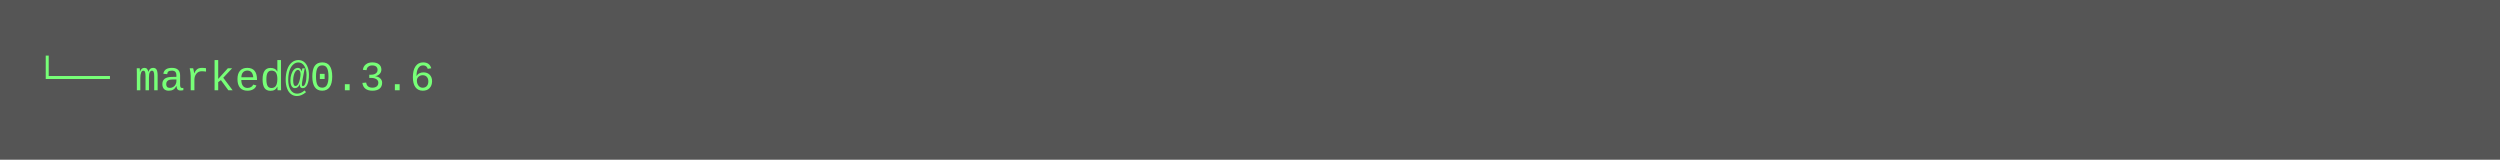
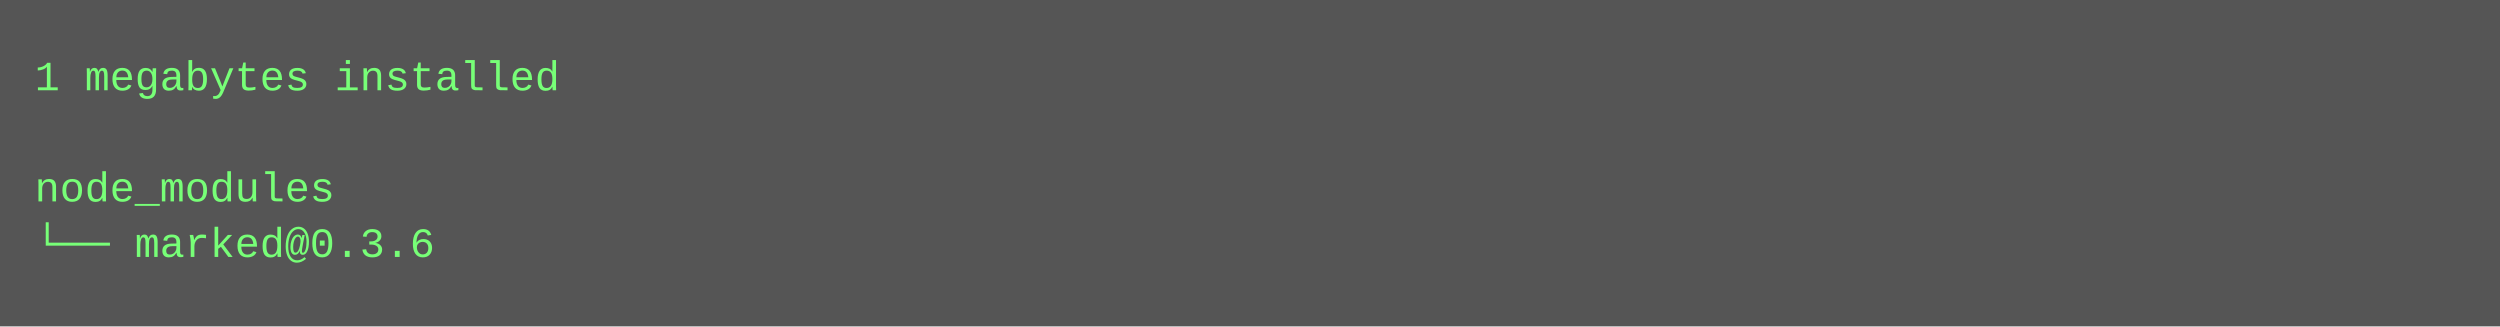
- <svg xmlns="http://www.w3.org/2000/svg" height="46" width="720">
-   <rect height="46" fill="#555" width="720" />
+ <svg xmlns="http://www.w3.org/2000/svg" height="94" width="720">
+   <rect height="94" fill="#555" width="720" />
  <text fill="#7f7" font-family="Courier New" font-size="12" xml:space="preserve">
-     <tspan x="10" y="26">└── marked@0.3.6</tspan>
+     <tspan x="10" y="26">1 megabytes installed</tspan>
+     <tspan x="10" y="42" />
+     <tspan x="10" y="58">node_modules</tspan>
+     <tspan x="10" y="74">└── marked@0.3.6</tspan>
  </text>
</svg>
